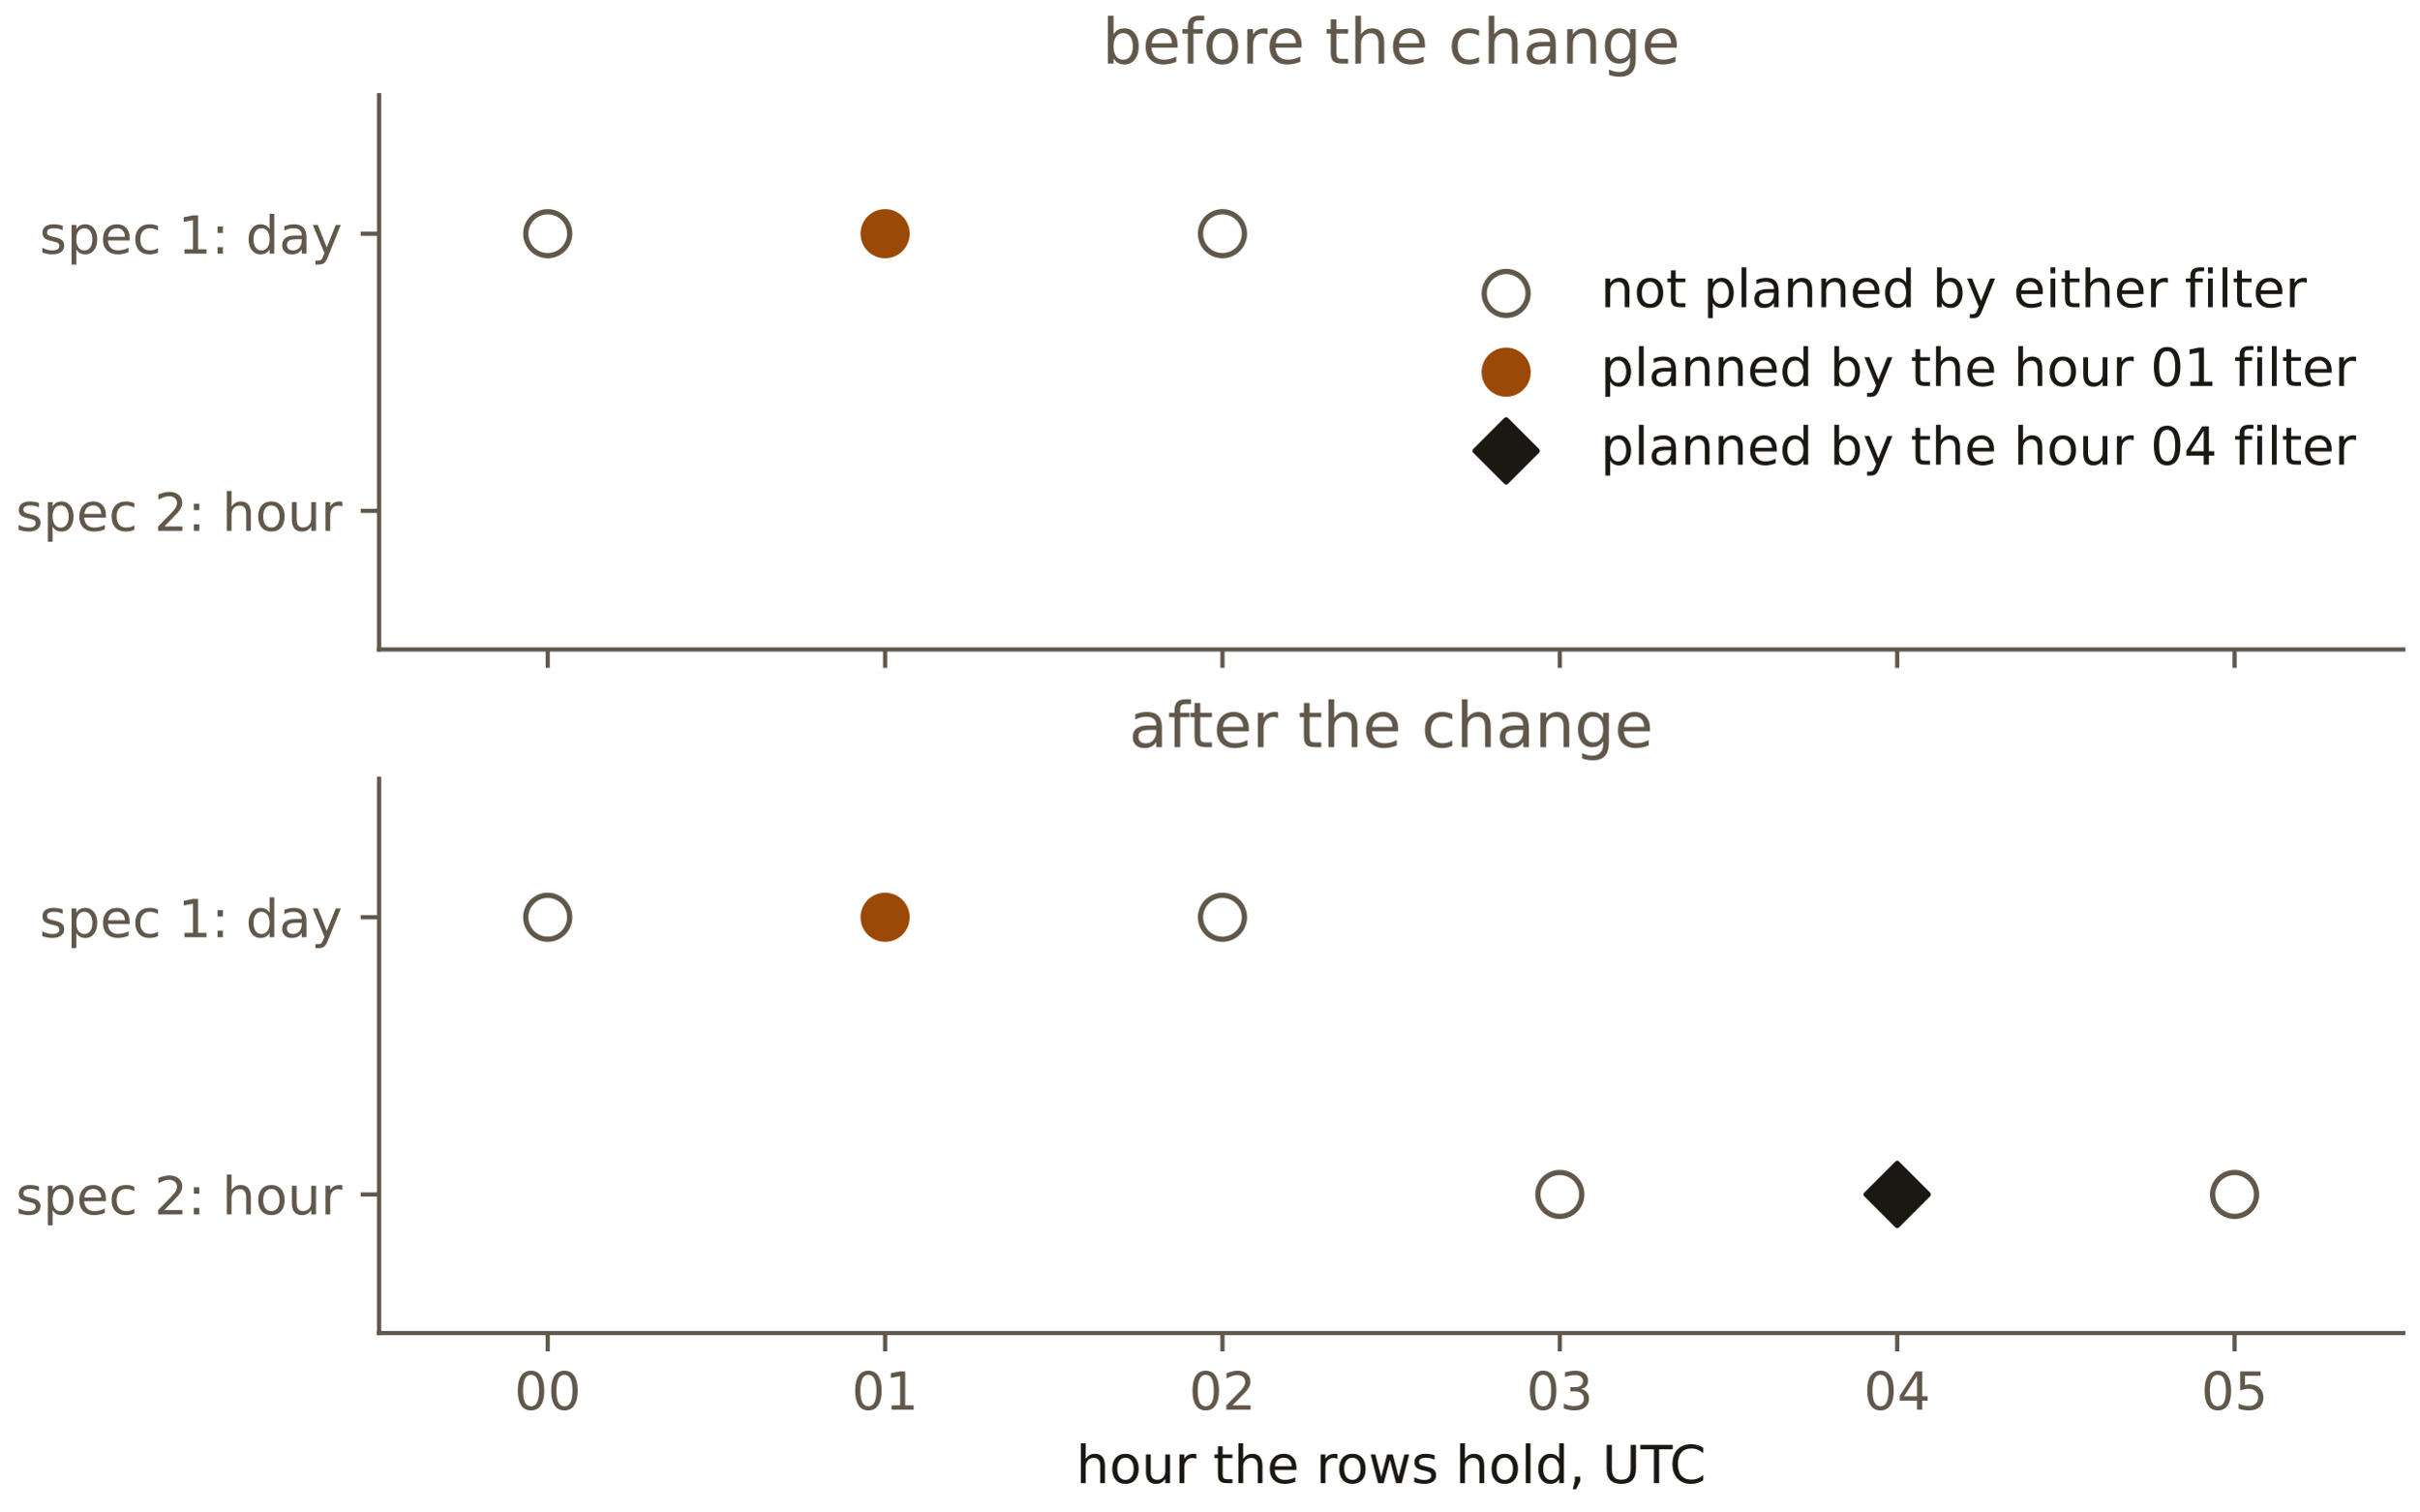
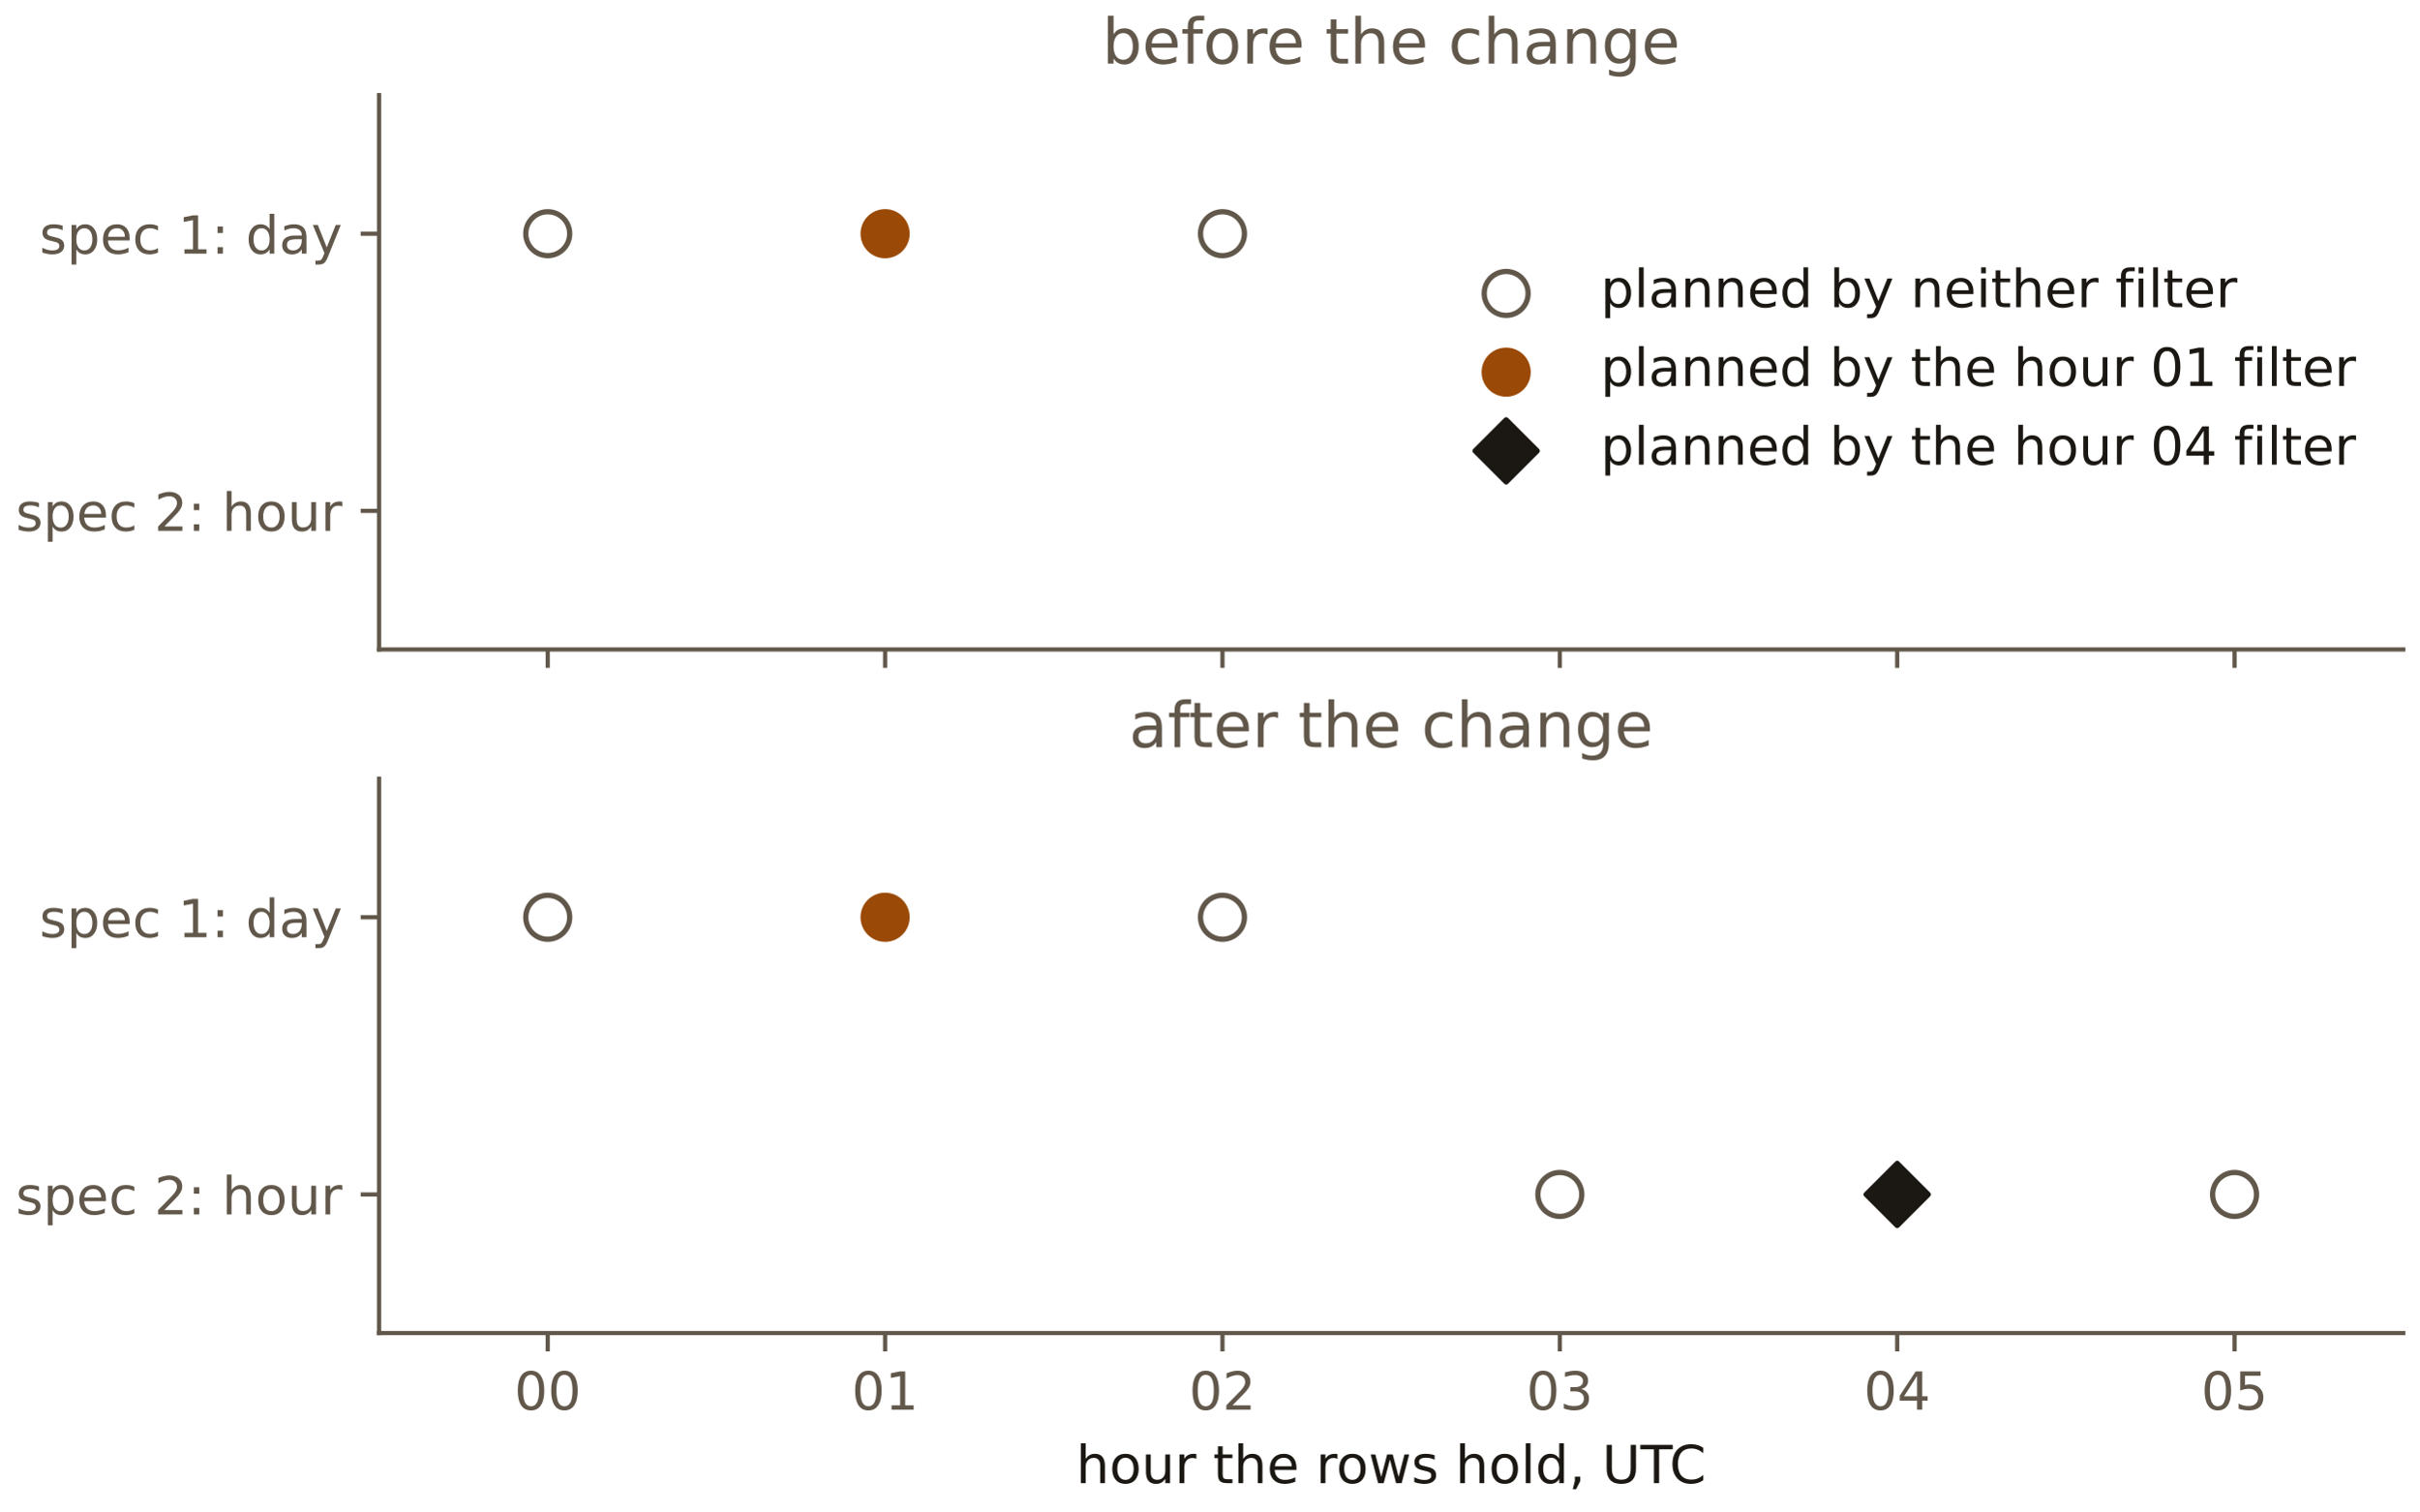
<svg xmlns="http://www.w3.org/2000/svg" xmlns:xlink="http://www.w3.org/1999/xlink" width="460.8pt" height="288pt" viewBox="0 0 460.8 288" version="1.1">
  <defs>
    <style type="text/css">*{stroke-linejoin: round; stroke-linecap: butt}</style>
  </defs>
  <g id="figure_1">
    <g id="patch_1">
      <path d="M 0 288  L 460.8 288  L 460.8 0  L 0 0  L 0 288  z " style="fill: none" />
    </g>
    <g id="axes_1">
      <g id="patch_2">
        <path d="M 72.202 123.749  L 457.8 123.749  L 457.8 18.118  L 72.202 18.118  L 72.202 123.749  z " style="fill: none" />
      </g>
      <g id="matplotlib.axis_1">
        <g id="xtick_1">
          <g id="line2d_1">
            <defs>
              <path id="m85059689ef" d="M 0 0  L 0 3.5  " style="stroke: #61574a; stroke-width: 0.8" />
            </defs>
            <g>
              <use xlink:href="#m85059689ef" x="104.335" y="123.749" style="fill: #61574a; stroke: #61574a; stroke-width: 0.8" />
            </g>
          </g>
        </g>
        <g id="xtick_2">
          <g id="line2d_2">
            <g>
              <use xlink:href="#m85059689ef" x="168.601" y="123.749" style="fill: #61574a; stroke: #61574a; stroke-width: 0.8" />
            </g>
          </g>
        </g>
        <g id="xtick_3">
          <g id="line2d_3">
            <g>
              <use xlink:href="#m85059689ef" x="232.868" y="123.749" style="fill: #61574a; stroke: #61574a; stroke-width: 0.8" />
            </g>
          </g>
        </g>
        <g id="xtick_4">
          <g id="line2d_4">
            <g>
              <use xlink:href="#m85059689ef" x="297.134" y="123.749" style="fill: #61574a; stroke: #61574a; stroke-width: 0.8" />
            </g>
          </g>
        </g>
        <g id="xtick_5">
          <g id="line2d_5">
            <g>
              <use xlink:href="#m85059689ef" x="361.4" y="123.749" style="fill: #61574a; stroke: #61574a; stroke-width: 0.8" />
            </g>
          </g>
        </g>
        <g id="xtick_6">
          <g id="line2d_6">
            <g>
              <use xlink:href="#m85059689ef" x="425.667" y="123.749" style="fill: #61574a; stroke: #61574a; stroke-width: 0.8" />
            </g>
          </g>
        </g>
      </g>
      <g id="matplotlib.axis_2">
        <g id="ytick_1">
          <g id="line2d_7">
            <defs>
              <path id="me852b425f9" d="M 0 0  L -3.5 0  " style="stroke: #61574a; stroke-width: 0.8" />
            </defs>
            <g>
              <use xlink:href="#me852b425f9" x="72.202" y="44.526" style="fill: #61574a; stroke: #61574a; stroke-width: 0.8" />
            </g>
          </g>
          <g id="text_1">
            <text style="font-size: 10px; font-family: 'IBM Plex Sans', 'DejaVu Sans', sans-serif; text-anchor: end; fill: #61574a" x="65.202" y="48.325" transform="rotate(-0 65.2018 48.32534)">spec 1: day</text>
          </g>
        </g>
        <g id="ytick_2">
          <g id="line2d_8">
            <g>
              <use xlink:href="#me852b425f9" x="72.202" y="97.342" style="fill: #61574a; stroke: #61574a; stroke-width: 0.8" />
            </g>
          </g>
          <g id="text_2">
            <text style="font-size: 10px; font-family: 'IBM Plex Sans', 'DejaVu Sans', sans-serif; text-anchor: end; fill: #61574a" x="65.202" y="101.141" transform="rotate(-0 65.2018 101.1408)">spec 2: hour</text>
          </g>
        </g>
      </g>
      <g id="patch_3">
        <path d="M 72.202 123.749  L 72.202 18.118  " style="fill: none; stroke: #61574a; stroke-width: 0.8; stroke-linejoin: miter; stroke-linecap: square" />
      </g>
      <g id="patch_4">
        <path d="M 72.202 123.749  L 457.8 123.749  " style="fill: none; stroke: #61574a; stroke-width: 0.8; stroke-linejoin: miter; stroke-linecap: square" />
      </g>
      <g id="PathCollection_1">
        <path d="M 104.335 48.709  C 105.444 48.709 106.509 48.269 107.293 47.484  C 108.077 46.7 108.518 45.636 108.518 44.526  C 108.518 43.417 108.077 42.353 107.293 41.568  C 106.509 40.784 105.444 40.343 104.335 40.343  C 103.226 40.343 102.161 40.784 101.377 41.568  C 100.592 42.353 100.152 43.417 100.152 44.526  C 100.152 45.636 100.592 46.7 101.377 47.484  C 102.161 48.269 103.226 48.709 104.335 48.709  L 104.335 48.709  z " clip-path="url(#p1380e67a88)" style="fill: none; stroke: #61574a" />
      </g>
      <g id="PathCollection_2">
        <defs>
          <path id="m84ba96d756" d="M 0 4.183  C 1.109 4.183 2.174 3.743 2.958 2.958  C 3.743 2.174 4.183 1.109 4.183 0  C 4.183 -1.109 3.743 -2.174 2.958 -2.958  C 2.174 -3.743 1.109 -4.183 0 -4.183  C -1.109 -4.183 -2.174 -3.743 -2.958 -2.958  C -3.743 -2.174 -4.183 -1.109 -4.183 0  C -4.183 1.109 -3.743 2.174 -2.958 2.958  C -2.174 3.743 -1.109 4.183 0 4.183  z " style="stroke: #9a4a06" />
        </defs>
        <g clip-path="url(#p1380e67a88)">
          <use xlink:href="#m84ba96d756" x="168.601" y="44.526" style="fill: #9a4a06; stroke: #9a4a06" />
        </g>
      </g>
      <g id="PathCollection_3">
        <path d="M 232.868 48.709  C 233.977 48.709 235.041 48.269 235.826 47.484  C 236.61 46.7 237.051 45.636 237.051 44.526  C 237.051 43.417 236.61 42.353 235.826 41.568  C 235.041 40.784 233.977 40.343 232.868 40.343  C 231.758 40.343 230.694 40.784 229.91 41.568  C 229.125 42.353 228.684 43.417 228.684 44.526  C 228.684 45.636 229.125 46.7 229.91 47.484  C 230.694 48.269 231.758 48.709 232.868 48.709  L 232.868 48.709  z " clip-path="url(#p1380e67a88)" style="fill: none; stroke: #61574a" />
      </g>
      <g id="text_3">
        <text style="font-size: 12px; font-family: 'IBM Plex Sans', 'DejaVu Sans', sans-serif; text-anchor: middle; fill: #61574a" x="265.001" y="12.118" transform="rotate(-0 265.0008 12.11837)">before the change</text>
      </g>
      <g id="legend_1">
        <g id="PathCollection_4">
          <path d="M 286.909 60.089  C 288.019 60.089 289.083 59.649 289.867 58.864  C 290.652 58.08 291.092 57.016 291.092 55.906  C 291.092 54.797 290.652 53.733 289.867 52.948  C 289.083 52.164 288.019 51.723 286.909 51.723  C 285.8 51.723 284.736 52.164 283.951 52.948  C 283.167 53.733 282.726 54.797 282.726 55.906  C 282.726 57.016 283.167 58.08 283.951 58.864  C 284.736 59.649 285.8 60.089 286.909 60.089  L 286.909 60.089  z " style="fill: none; stroke: #61574a" />
        </g>
        <g id="text_4">
-           <text style="font-size: 10px; font-family: 'IBM Plex Sans', 'DejaVu Sans', sans-serif; text-anchor: start; fill: #1b1712" x="304.909" y="58.531" transform="rotate(-0 304.9091 58.53113)">not planned by either filter</text>
+           <text style="font-size: 10px; font-family: 'IBM Plex Sans', 'DejaVu Sans', sans-serif; text-anchor: start; fill: #1b1712" x="304.909" y="58.531" transform="rotate(-0 304.9091 58.53113)">planned by neither filter</text>
        </g>
        <g id="PathCollection_5">
          <g>
            <use xlink:href="#m84ba96d756" x="286.909" y="70.907" style="fill: #9a4a06; stroke: #9a4a06" />
          </g>
        </g>
        <g id="text_5">
          <text style="font-size: 10px; font-family: 'IBM Plex Sans', 'DejaVu Sans', sans-serif; text-anchor: start; fill: #1b1712" x="304.909" y="73.532" transform="rotate(-0 304.9091 73.53191)">planned by the hour 01 filter</text>
        </g>
        <g id="PathCollection_6">
          <defs>
            <path id="m9d3ab3aed3" d="M -0 5.916  L 5.916 0  L 0 -5.916  L -5.916 -0  z " style="stroke: #1b1712" />
          </defs>
          <g>
            <use xlink:href="#m9d3ab3aed3" x="286.909" y="85.908" style="fill: #1b1712; stroke: #1b1712" />
          </g>
        </g>
        <g id="text_6">
          <text style="font-size: 10px; font-family: 'IBM Plex Sans', 'DejaVu Sans', sans-serif; text-anchor: start; fill: #1b1712" x="304.909" y="88.533" transform="rotate(-0 304.9091 88.5327)">planned by the hour 04 filter</text>
        </g>
      </g>
    </g>
    <g id="axes_2">
      <g id="patch_5">
        <path d="M 72.202 253.999  L 457.8 253.999  L 457.8 148.368  L 72.202 148.368  L 72.202 253.999  z " style="fill: none" />
      </g>
      <g id="matplotlib.axis_3">
        <g id="xtick_7">
          <g id="line2d_9">
            <g>
              <use xlink:href="#m85059689ef" x="104.335" y="253.999" style="fill: #61574a; stroke: #61574a; stroke-width: 0.8" />
            </g>
          </g>
          <g id="text_7">
            <text style="font-size: 10px; font-family: 'IBM Plex Sans', 'DejaVu Sans', sans-serif; text-anchor: middle; fill: #61574a" x="104.335" y="268.597" transform="rotate(-0 104.335 268.5966)">00</text>
          </g>
        </g>
        <g id="xtick_8">
          <g id="line2d_10">
            <g>
              <use xlink:href="#m85059689ef" x="168.601" y="253.999" style="fill: #61574a; stroke: #61574a; stroke-width: 0.8" />
            </g>
          </g>
          <g id="text_8">
            <text style="font-size: 10px; font-family: 'IBM Plex Sans', 'DejaVu Sans', sans-serif; text-anchor: middle; fill: #61574a" x="168.601" y="268.597" transform="rotate(-0 168.6013 268.5966)">01</text>
          </g>
        </g>
        <g id="xtick_9">
          <g id="line2d_11">
            <g>
              <use xlink:href="#m85059689ef" x="232.868" y="253.999" style="fill: #61574a; stroke: #61574a; stroke-width: 0.8" />
            </g>
          </g>
          <g id="text_9">
            <text style="font-size: 10px; font-family: 'IBM Plex Sans', 'DejaVu Sans', sans-serif; text-anchor: middle; fill: #61574a" x="232.868" y="268.597" transform="rotate(-0 232.8676 268.5966)">02</text>
          </g>
        </g>
        <g id="xtick_10">
          <g id="line2d_12">
            <g>
              <use xlink:href="#m85059689ef" x="297.134" y="253.999" style="fill: #61574a; stroke: #61574a; stroke-width: 0.8" />
            </g>
          </g>
          <g id="text_10">
            <text style="font-size: 10px; font-family: 'IBM Plex Sans', 'DejaVu Sans', sans-serif; text-anchor: middle; fill: #61574a" x="297.134" y="268.597" transform="rotate(-0 297.1339 268.5966)">03</text>
          </g>
        </g>
        <g id="xtick_11">
          <g id="line2d_13">
            <g>
              <use xlink:href="#m85059689ef" x="361.4" y="253.999" style="fill: #61574a; stroke: #61574a; stroke-width: 0.8" />
            </g>
          </g>
          <g id="text_11">
            <text style="font-size: 10px; font-family: 'IBM Plex Sans', 'DejaVu Sans', sans-serif; text-anchor: middle; fill: #61574a" x="361.4" y="268.597" transform="rotate(-0 361.4003 268.5966)">04</text>
          </g>
        </g>
        <g id="xtick_12">
          <g id="line2d_14">
            <g>
              <use xlink:href="#m85059689ef" x="425.667" y="253.999" style="fill: #61574a; stroke: #61574a; stroke-width: 0.8" />
            </g>
          </g>
          <g id="text_12">
            <text style="font-size: 10px; font-family: 'IBM Plex Sans', 'DejaVu Sans', sans-serif; text-anchor: middle; fill: #61574a" x="425.667" y="268.597" transform="rotate(-0 425.6666 268.5966)">05</text>
          </g>
        </g>
        <g id="text_13">
          <text style="font-size: 10px; font-family: 'IBM Plex Sans', 'DejaVu Sans', sans-serif; text-anchor: middle; fill: #1b1712" x="265.001" y="282.597" transform="rotate(-0 265.0008 282.5974)">hour the rows hold, UTC</text>
        </g>
      </g>
      <g id="matplotlib.axis_4">
        <g id="ytick_3">
          <g id="line2d_15">
            <g>
              <use xlink:href="#me852b425f9" x="72.202" y="174.776" style="fill: #61574a; stroke: #61574a; stroke-width: 0.8" />
            </g>
          </g>
          <g id="text_14">
            <text style="font-size: 10px; font-family: 'IBM Plex Sans', 'DejaVu Sans', sans-serif; text-anchor: end; fill: #61574a" x="65.202" y="178.575" transform="rotate(-0 65.2018 178.5749)">spec 1: day</text>
          </g>
        </g>
        <g id="ytick_4">
          <g id="line2d_16">
            <g>
              <use xlink:href="#me852b425f9" x="72.202" y="227.591" style="fill: #61574a; stroke: #61574a; stroke-width: 0.8" />
            </g>
          </g>
          <g id="text_15">
            <text style="font-size: 10px; font-family: 'IBM Plex Sans', 'DejaVu Sans', sans-serif; text-anchor: end; fill: #61574a" x="65.202" y="231.39" transform="rotate(-0 65.2018 231.3904)">spec 2: hour</text>
          </g>
        </g>
      </g>
      <g id="patch_6">
        <path d="M 72.202 253.999  L 72.202 148.368  " style="fill: none; stroke: #61574a; stroke-width: 0.8; stroke-linejoin: miter; stroke-linecap: square" />
      </g>
      <g id="patch_7">
        <path d="M 72.202 253.999  L 457.8 253.999  " style="fill: none; stroke: #61574a; stroke-width: 0.8; stroke-linejoin: miter; stroke-linecap: square" />
      </g>
      <g id="PathCollection_7">
        <path d="M 104.335 178.959  C 105.444 178.959 106.509 178.518 107.293 177.734  C 108.077 176.949 108.518 175.885 108.518 174.776  C 108.518 173.666 108.077 172.602 107.293 171.818  C 106.509 171.033 105.444 170.592 104.335 170.592  C 103.226 170.592 102.161 171.033 101.377 171.818  C 100.592 172.602 100.152 173.666 100.152 174.776  C 100.152 175.885 100.592 176.949 101.377 177.734  C 102.161 178.518 103.226 178.959 104.335 178.959  L 104.335 178.959  z " clip-path="url(#p63e475b986)" style="fill: none; stroke: #61574a" />
      </g>
      <g id="PathCollection_8">
        <g clip-path="url(#p63e475b986)">
          <use xlink:href="#m84ba96d756" x="168.601" y="174.776" style="fill: #9a4a06; stroke: #9a4a06" />
        </g>
      </g>
      <g id="PathCollection_9">
        <path d="M 232.868 178.959  C 233.977 178.959 235.041 178.518 235.826 177.734  C 236.61 176.949 237.051 175.885 237.051 174.776  C 237.051 173.666 236.61 172.602 235.826 171.818  C 235.041 171.033 233.977 170.592 232.868 170.592  C 231.758 170.592 230.694 171.033 229.91 171.818  C 229.125 172.602 228.684 173.666 228.684 174.776  C 228.684 175.885 229.125 176.949 229.91 177.734  C 230.694 178.518 231.758 178.959 232.868 178.959  L 232.868 178.959  z " clip-path="url(#p63e475b986)" style="fill: none; stroke: #61574a" />
      </g>
      <g id="PathCollection_10">
        <path d="M 297.134 231.775  C 298.243 231.775 299.308 231.334 300.092 230.549  C 300.876 229.765 301.317 228.701 301.317 227.591  C 301.317 226.482 300.876 225.418 300.092 224.633  C 299.308 223.849 298.243 223.408 297.134 223.408  C 296.025 223.408 294.96 223.849 294.176 224.633  C 293.391 225.418 292.951 226.482 292.951 227.591  C 292.951 228.701 293.391 229.765 294.176 230.549  C 294.96 231.334 296.025 231.775 297.134 231.775  L 297.134 231.775  z " clip-path="url(#p63e475b986)" style="fill: none; stroke: #61574a" />
      </g>
      <g id="PathCollection_11">
        <g clip-path="url(#p63e475b986)">
          <use xlink:href="#m9d3ab3aed3" x="361.4" y="227.591" style="fill: #1b1712; stroke: #1b1712" />
        </g>
      </g>
      <g id="PathCollection_12">
        <path d="M 425.667 231.775  C 426.776 231.775 427.84 231.334 428.625 230.549  C 429.409 229.765 429.85 228.701 429.85 227.591  C 429.85 226.482 429.409 225.418 428.625 224.633  C 427.84 223.849 426.776 223.408 425.667 223.408  C 424.557 223.408 423.493 223.849 422.709 224.633  C 421.924 225.418 421.483 226.482 421.483 227.591  C 421.483 228.701 421.924 229.765 422.709 230.549  C 423.493 231.334 424.557 231.775 425.667 231.775  L 425.667 231.775  z " clip-path="url(#p63e475b986)" style="fill: none; stroke: #61574a" />
      </g>
      <g id="text_16">
        <text style="font-size: 12px; font-family: 'IBM Plex Sans', 'DejaVu Sans', sans-serif; text-anchor: middle; fill: #61574a" x="265.001" y="142.368" transform="rotate(-0 265.0008 142.368)">after the change</text>
      </g>
    </g>
  </g>
  <defs>
    <clipPath id="p1380e67a88">
      <rect x="72.202" y="18.118" width="385.598" height="105.631" />
    </clipPath>
    <clipPath id="p63e475b986">
      <rect x="72.202" y="148.368" width="385.598" height="105.631" />
    </clipPath>
  </defs>
</svg>
